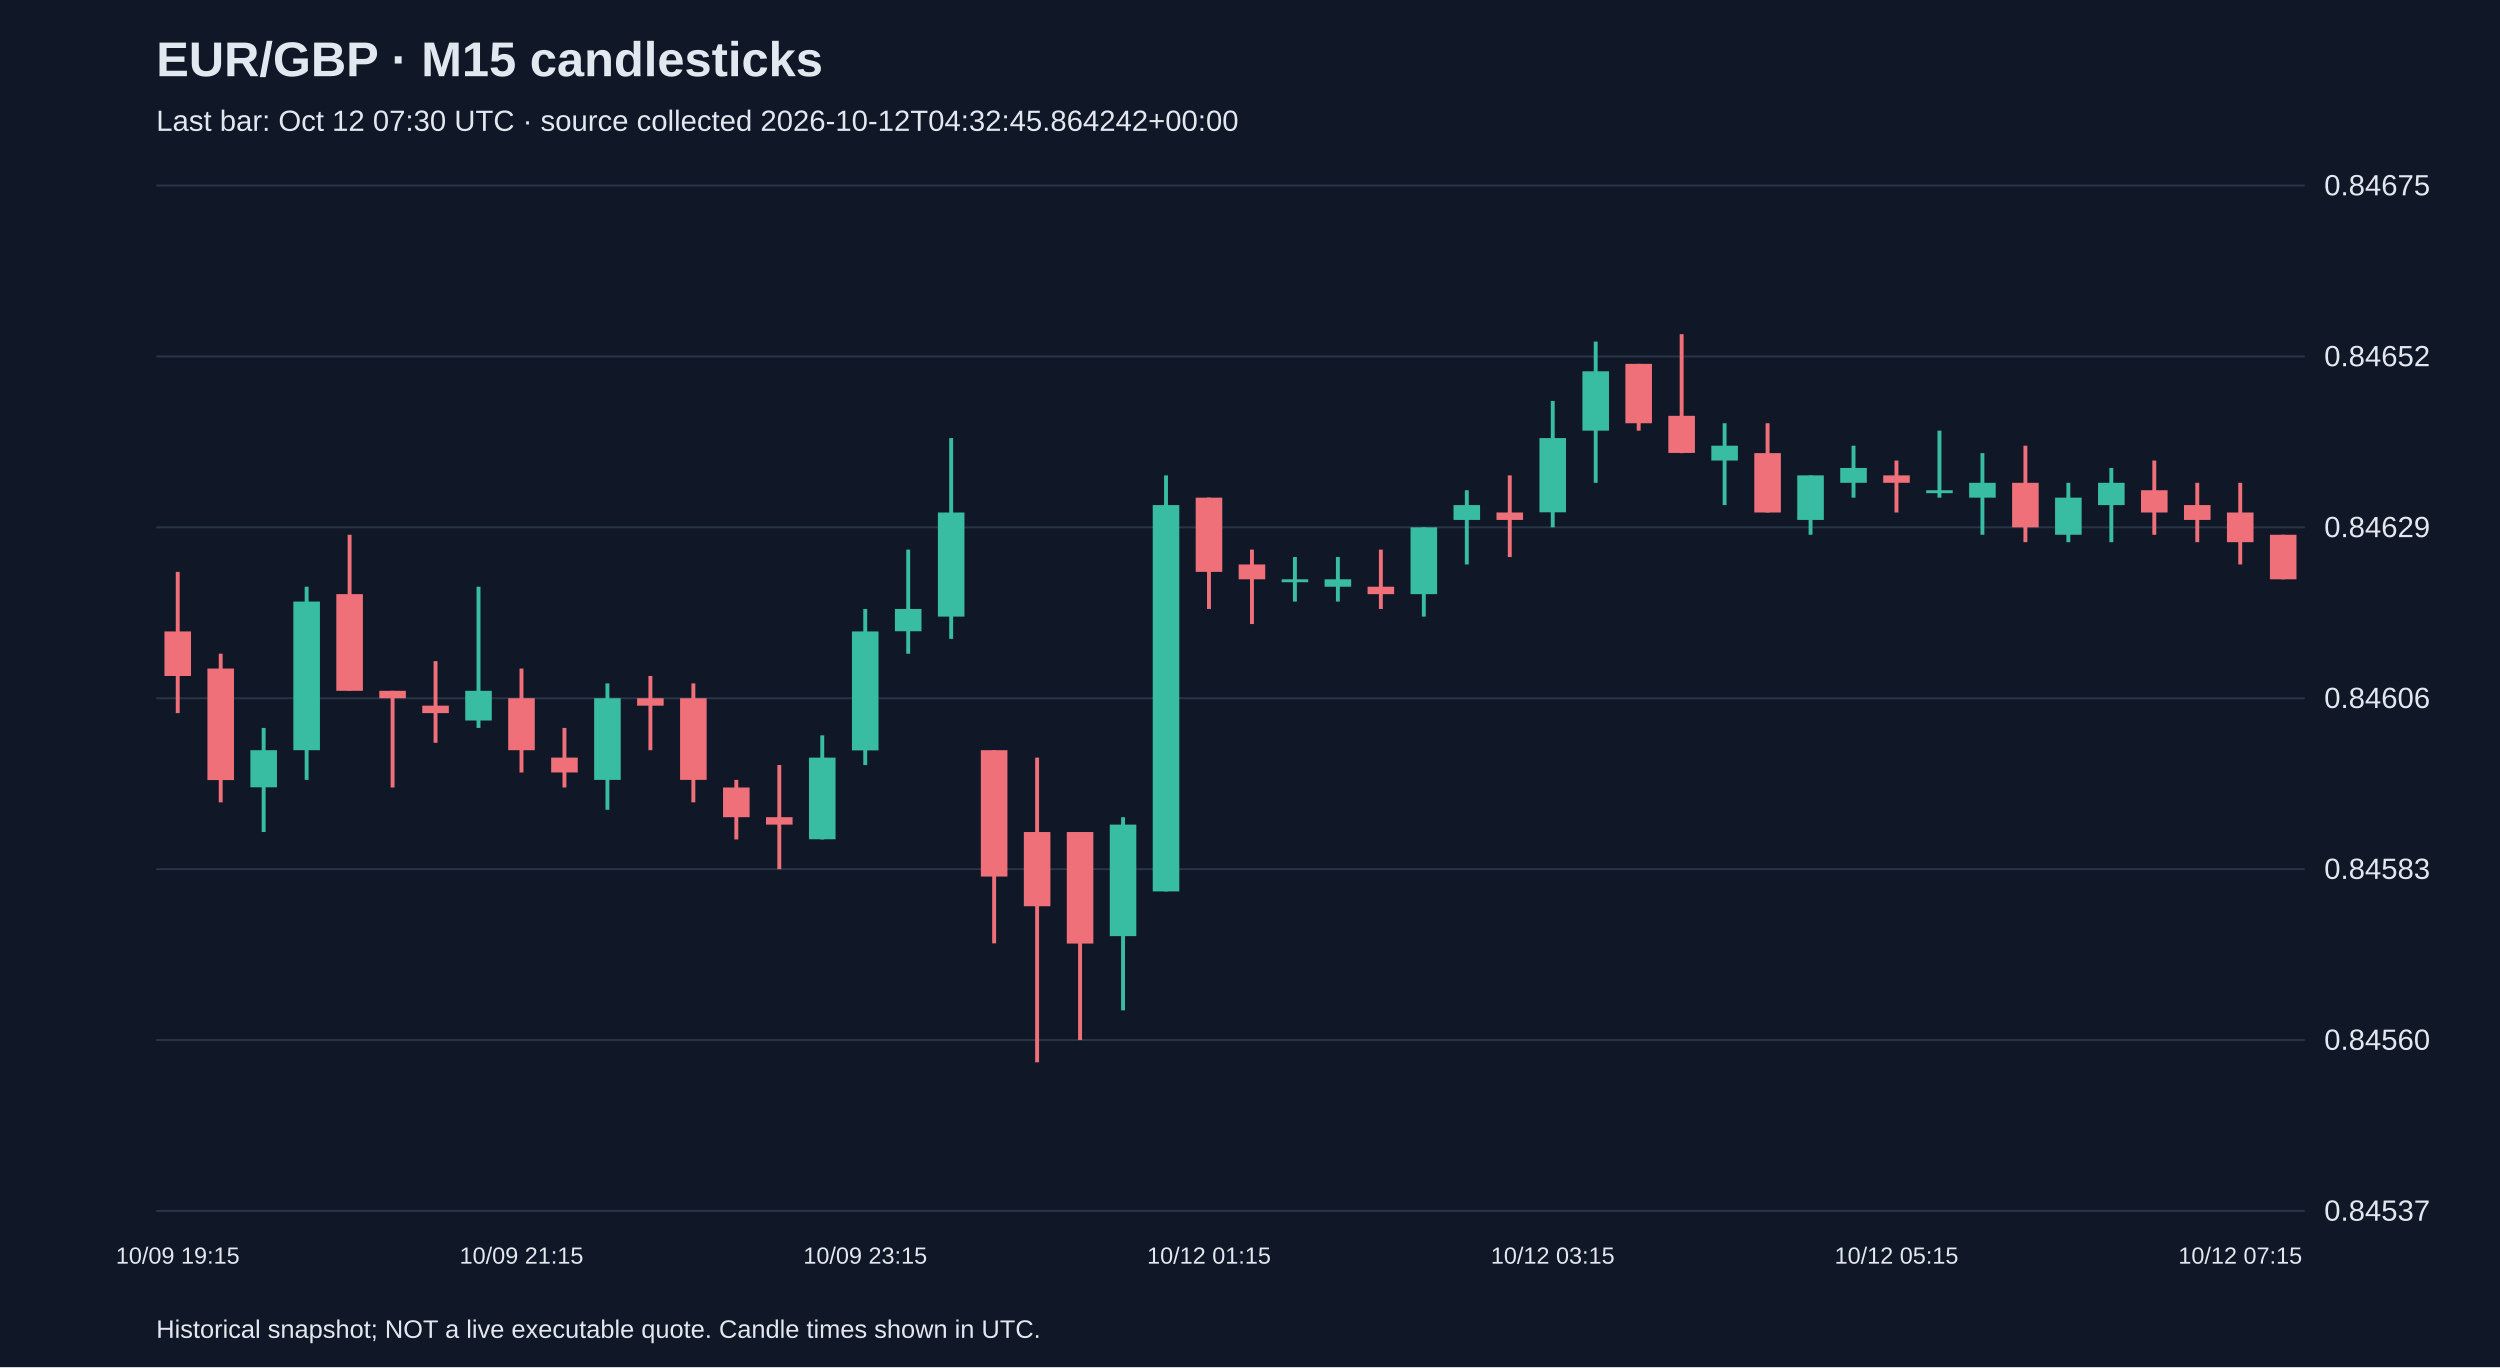
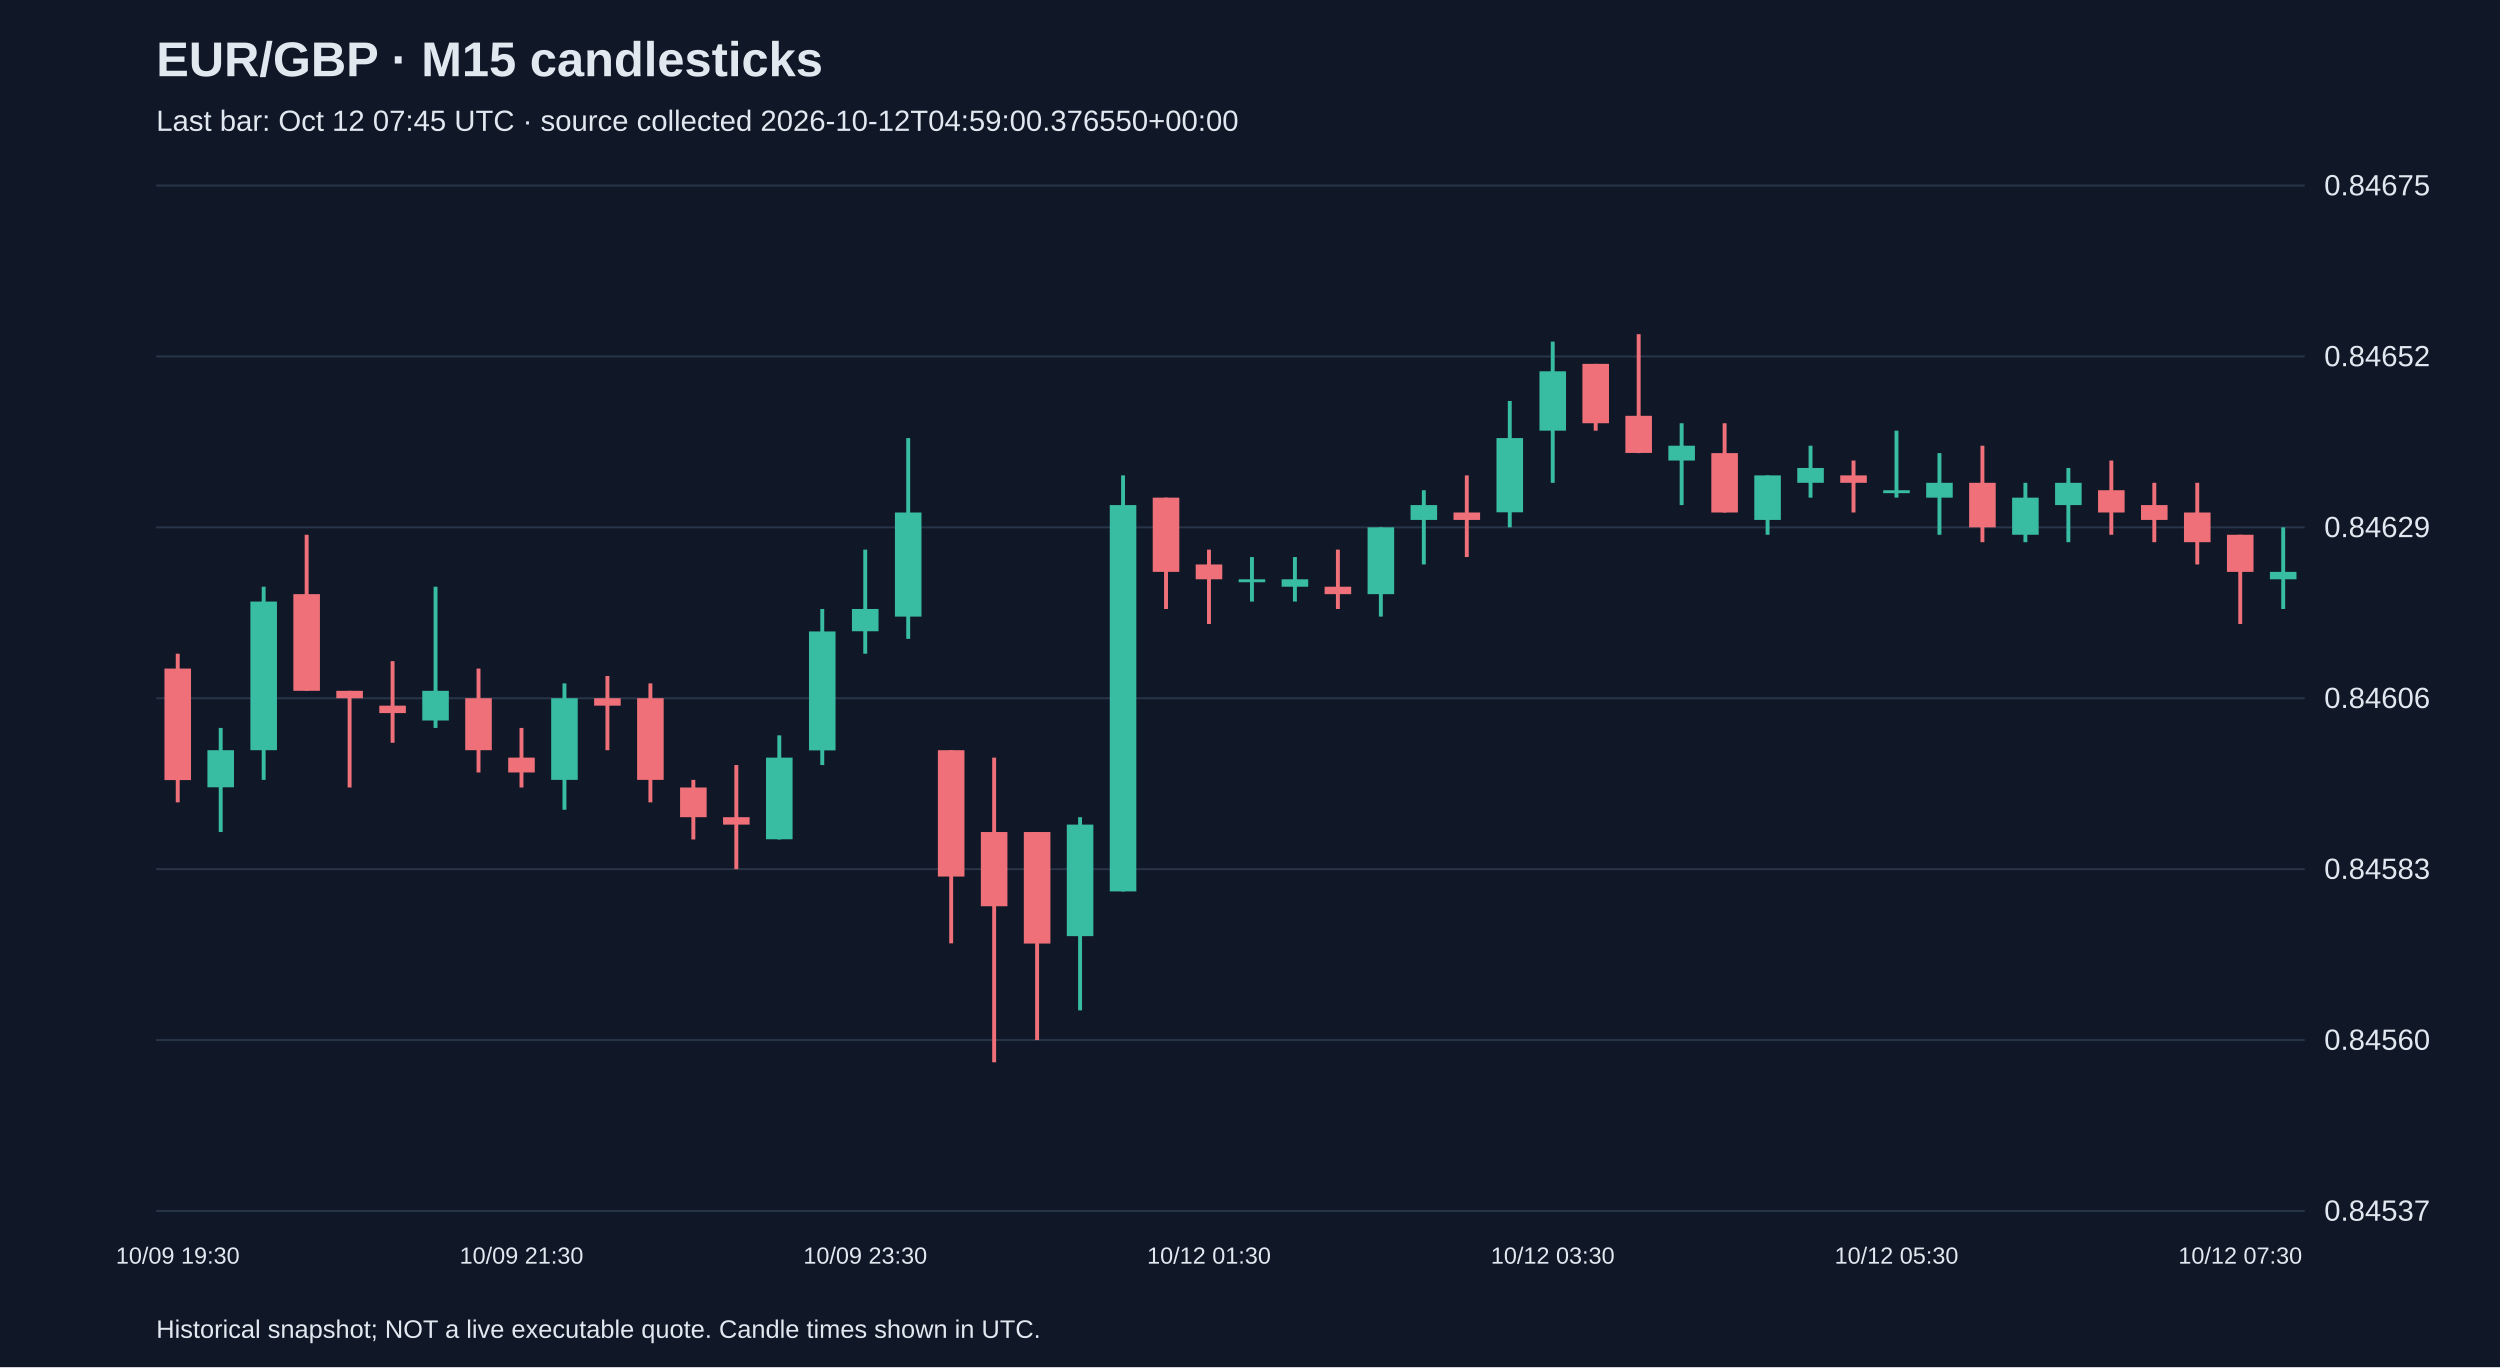
<svg xmlns="http://www.w3.org/2000/svg" viewBox="0 0 1280 700">
  <rect width="100%" height="100%" fill="#101827" />
  <style>text{font-family:Arial,sans-serif;fill:#e2e8f0}</style>
  <text x="80" y="39" font-size="25" font-weight="bold">EUR/GBP · M15 candlesticks</text>
-   <text x="80" y="67" font-size="15" fill="#a6b1c5">Last bar: Oct 12 07:30 UTC · source collected 2026-10-12T04:32:45.864242+00:00</text>
+   <text x="80" y="67" font-size="15" fill="#a6b1c5">Last bar: Oct 12 07:45 UTC · source collected 2026-10-12T04:59:00.376550+00:00</text>
  <line x1="80" y1="620.0" x2="1180" y2="620.0" stroke="#283548" />
  <text x="1190" y="625.0" font-size="15">0.84537</text>
  <line x1="80" y1="532.5" x2="1180" y2="532.5" stroke="#283548" />
  <text x="1190" y="537.5" font-size="15">0.84560</text>
  <line x1="80" y1="445.0" x2="1180" y2="445.0" stroke="#283548" />
  <text x="1190" y="450.0" font-size="15">0.84583</text>
  <line x1="80" y1="357.5" x2="1180" y2="357.5" stroke="#283548" />
  <text x="1190" y="362.5" font-size="15">0.84606</text>
  <line x1="80" y1="270.0" x2="1180" y2="270.0" stroke="#283548" />
  <text x="1190" y="275.0" font-size="15">0.84629</text>
  <line x1="80" y1="182.5" x2="1180" y2="182.5" stroke="#283548" />
  <text x="1190" y="187.5" font-size="15">0.84652</text>
  <line x1="80" y1="95.0" x2="1180" y2="95.0" stroke="#283548" />
  <text x="1190" y="100.0" font-size="15">0.84675</text>
-   <line x1="91.0" y1="292.8" x2="91.0" y2="365.1" stroke="#f07079" stroke-width="2" />
-   <rect x="84.2" y="323.3" width="13.6" height="22.8" fill="#f07079" />
-   <text x="91.0" y="647" text-anchor="middle" font-size="12">10/09 19:15</text>
-   <line x1="113.0" y1="334.7" x2="113.0" y2="410.8" stroke="#f07079" stroke-width="2" />
-   <rect x="106.2" y="342.3" width="13.6" height="57.1" fill="#f07079" />
-   <line x1="135.0" y1="372.7" x2="135.0" y2="426.0" stroke="#38bca2" stroke-width="2" />
-   <rect x="128.2" y="384.1" width="13.6" height="19.0" fill="#38bca2" />
-   <line x1="157.0" y1="300.4" x2="157.0" y2="399.3" stroke="#38bca2" stroke-width="2" />
-   <rect x="150.2" y="308.0" width="13.6" height="76.1" fill="#38bca2" />
-   <line x1="179.0" y1="273.8" x2="179.0" y2="353.7" stroke="#f07079" stroke-width="2" />
-   <rect x="172.2" y="304.2" width="13.6" height="49.5" fill="#f07079" />
-   <line x1="201.0" y1="353.7" x2="201.0" y2="403.2" stroke="#f07079" stroke-width="2" />
-   <rect x="194.2" y="353.7" width="13.6" height="3.8" fill="#f07079" />
-   <line x1="223.0" y1="338.5" x2="223.0" y2="380.3" stroke="#f07079" stroke-width="2" />
-   <rect x="216.2" y="361.3" width="13.6" height="3.8" fill="#f07079" />
-   <line x1="245.0" y1="300.4" x2="245.0" y2="372.7" stroke="#38bca2" stroke-width="2" />
-   <rect x="238.2" y="353.7" width="13.6" height="15.2" fill="#38bca2" />
-   <line x1="267.0" y1="342.3" x2="267.0" y2="395.5" stroke="#f07079" stroke-width="2" />
-   <rect x="260.2" y="357.5" width="13.6" height="26.6" fill="#f07079" />
-   <text x="267.0" y="647" text-anchor="middle" font-size="12">10/09 21:15</text>
-   <line x1="289.0" y1="372.7" x2="289.0" y2="403.2" stroke="#f07079" stroke-width="2" />
-   <rect x="282.2" y="387.9" width="13.6" height="7.6" fill="#f07079" />
-   <line x1="311.0" y1="349.9" x2="311.0" y2="414.6" stroke="#38bca2" stroke-width="2" />
-   <rect x="304.2" y="357.5" width="13.6" height="41.8" fill="#38bca2" />
-   <line x1="333.0" y1="346.1" x2="333.0" y2="384.1" stroke="#f07079" stroke-width="2" />
-   <rect x="326.2" y="357.5" width="13.6" height="3.8" fill="#f07079" />
-   <line x1="355.0" y1="349.9" x2="355.0" y2="410.8" stroke="#f07079" stroke-width="2" />
-   <rect x="348.2" y="357.5" width="13.6" height="41.8" fill="#f07079" />
-   <line x1="377.0" y1="399.3" x2="377.0" y2="429.8" stroke="#f07079" stroke-width="2" />
-   <rect x="370.2" y="403.2" width="13.6" height="15.2" fill="#f07079" />
-   <line x1="399.0" y1="391.7" x2="399.0" y2="445.0" stroke="#f07079" stroke-width="2" />
-   <rect x="392.2" y="418.4" width="13.6" height="3.8" fill="#f07079" />
-   <line x1="421.0" y1="376.5" x2="421.0" y2="429.8" stroke="#38bca2" stroke-width="2" />
-   <rect x="414.2" y="387.9" width="13.6" height="41.8" fill="#38bca2" />
-   <line x1="443.0" y1="311.8" x2="443.0" y2="391.7" stroke="#38bca2" stroke-width="2" />
-   <rect x="436.2" y="323.3" width="13.6" height="60.9" fill="#38bca2" />
-   <text x="443.0" y="647" text-anchor="middle" font-size="12">10/09 23:15</text>
-   <line x1="465.0" y1="281.4" x2="465.0" y2="334.7" stroke="#38bca2" stroke-width="2" />
-   <rect x="458.2" y="311.8" width="13.6" height="11.4" fill="#38bca2" />
-   <line x1="487.0" y1="224.3" x2="487.0" y2="327.1" stroke="#38bca2" stroke-width="2" />
-   <rect x="480.2" y="262.4" width="13.6" height="53.3" fill="#38bca2" />
-   <line x1="509.0" y1="384.1" x2="509.0" y2="483.0" stroke="#f07079" stroke-width="2" />
-   <rect x="502.2" y="384.1" width="13.6" height="64.7" fill="#f07079" />
-   <line x1="531.0" y1="387.9" x2="531.0" y2="543.9" stroke="#f07079" stroke-width="2" />
-   <rect x="524.2" y="426.0" width="13.6" height="38.0" fill="#f07079" />
-   <line x1="553.0" y1="426.0" x2="553.0" y2="532.5" stroke="#f07079" stroke-width="2" />
-   <rect x="546.2" y="426.0" width="13.6" height="57.1" fill="#f07079" />
-   <line x1="575.0" y1="418.4" x2="575.0" y2="517.3" stroke="#38bca2" stroke-width="2" />
-   <rect x="568.2" y="422.2" width="13.6" height="57.1" fill="#38bca2" />
-   <line x1="597.0" y1="243.4" x2="597.0" y2="456.4" stroke="#38bca2" stroke-width="2" />
-   <rect x="590.2" y="258.6" width="13.6" height="197.8" fill="#38bca2" />
-   <line x1="619.0" y1="254.8" x2="619.0" y2="311.8" stroke="#f07079" stroke-width="2" />
-   <rect x="612.2" y="254.8" width="13.6" height="38.0" fill="#f07079" />
-   <text x="619.0" y="647" text-anchor="middle" font-size="12">10/12 01:15</text>
-   <line x1="641.0" y1="281.4" x2="641.0" y2="319.5" stroke="#f07079" stroke-width="2" />
-   <rect x="634.2" y="289.0" width="13.6" height="7.6" fill="#f07079" />
+   <line x1="91.0" y1="334.7" x2="91.0" y2="410.8" stroke="#f07079" stroke-width="2" />
+   <rect x="84.2" y="342.3" width="13.6" height="57.1" fill="#f07079" />
+   <text x="91.0" y="647" text-anchor="middle" font-size="12">10/09 19:30</text>
+   <line x1="113.0" y1="372.7" x2="113.0" y2="426.0" stroke="#38bca2" stroke-width="2" />
+   <rect x="106.2" y="384.1" width="13.6" height="19.0" fill="#38bca2" />
+   <line x1="135.0" y1="300.4" x2="135.0" y2="399.3" stroke="#38bca2" stroke-width="2" />
+   <rect x="128.2" y="308.0" width="13.6" height="76.1" fill="#38bca2" />
+   <line x1="157.0" y1="273.8" x2="157.0" y2="353.7" stroke="#f07079" stroke-width="2" />
+   <rect x="150.2" y="304.2" width="13.6" height="49.5" fill="#f07079" />
+   <line x1="179.0" y1="353.7" x2="179.0" y2="403.2" stroke="#f07079" stroke-width="2" />
+   <rect x="172.2" y="353.7" width="13.6" height="3.8" fill="#f07079" />
+   <line x1="201.0" y1="338.5" x2="201.0" y2="380.3" stroke="#f07079" stroke-width="2" />
+   <rect x="194.2" y="361.3" width="13.6" height="3.8" fill="#f07079" />
+   <line x1="223.0" y1="300.4" x2="223.0" y2="372.7" stroke="#38bca2" stroke-width="2" />
+   <rect x="216.2" y="353.7" width="13.6" height="15.2" fill="#38bca2" />
+   <line x1="245.0" y1="342.3" x2="245.0" y2="395.5" stroke="#f07079" stroke-width="2" />
+   <rect x="238.2" y="357.5" width="13.6" height="26.6" fill="#f07079" />
+   <line x1="267.0" y1="372.7" x2="267.0" y2="403.2" stroke="#f07079" stroke-width="2" />
+   <rect x="260.2" y="387.9" width="13.6" height="7.6" fill="#f07079" />
+   <text x="267.0" y="647" text-anchor="middle" font-size="12">10/09 21:30</text>
+   <line x1="289.0" y1="349.9" x2="289.0" y2="414.6" stroke="#38bca2" stroke-width="2" />
+   <rect x="282.2" y="357.5" width="13.6" height="41.8" fill="#38bca2" />
+   <line x1="311.0" y1="346.1" x2="311.0" y2="384.1" stroke="#f07079" stroke-width="2" />
+   <rect x="304.2" y="357.5" width="13.6" height="3.8" fill="#f07079" />
+   <line x1="333.0" y1="349.9" x2="333.0" y2="410.8" stroke="#f07079" stroke-width="2" />
+   <rect x="326.2" y="357.5" width="13.6" height="41.8" fill="#f07079" />
+   <line x1="355.0" y1="399.3" x2="355.0" y2="429.8" stroke="#f07079" stroke-width="2" />
+   <rect x="348.2" y="403.2" width="13.6" height="15.2" fill="#f07079" />
+   <line x1="377.0" y1="391.7" x2="377.0" y2="445.0" stroke="#f07079" stroke-width="2" />
+   <rect x="370.2" y="418.4" width="13.6" height="3.8" fill="#f07079" />
+   <line x1="399.0" y1="376.5" x2="399.0" y2="429.8" stroke="#38bca2" stroke-width="2" />
+   <rect x="392.2" y="387.9" width="13.6" height="41.8" fill="#38bca2" />
+   <line x1="421.0" y1="311.8" x2="421.0" y2="391.7" stroke="#38bca2" stroke-width="2" />
+   <rect x="414.2" y="323.3" width="13.6" height="60.9" fill="#38bca2" />
+   <line x1="443.0" y1="281.4" x2="443.0" y2="334.7" stroke="#38bca2" stroke-width="2" />
+   <rect x="436.2" y="311.8" width="13.6" height="11.4" fill="#38bca2" />
+   <text x="443.0" y="647" text-anchor="middle" font-size="12">10/09 23:30</text>
+   <line x1="465.0" y1="224.3" x2="465.0" y2="327.1" stroke="#38bca2" stroke-width="2" />
+   <rect x="458.2" y="262.4" width="13.6" height="53.3" fill="#38bca2" />
+   <line x1="487.0" y1="384.1" x2="487.0" y2="483.0" stroke="#f07079" stroke-width="2" />
+   <rect x="480.2" y="384.1" width="13.6" height="64.7" fill="#f07079" />
+   <line x1="509.0" y1="387.9" x2="509.0" y2="543.9" stroke="#f07079" stroke-width="2" />
+   <rect x="502.2" y="426.0" width="13.6" height="38.0" fill="#f07079" />
+   <line x1="531.0" y1="426.0" x2="531.0" y2="532.5" stroke="#f07079" stroke-width="2" />
+   <rect x="524.2" y="426.0" width="13.6" height="57.1" fill="#f07079" />
+   <line x1="553.0" y1="418.4" x2="553.0" y2="517.3" stroke="#38bca2" stroke-width="2" />
+   <rect x="546.2" y="422.2" width="13.6" height="57.1" fill="#38bca2" />
+   <line x1="575.0" y1="243.4" x2="575.0" y2="456.4" stroke="#38bca2" stroke-width="2" />
+   <rect x="568.2" y="258.6" width="13.6" height="197.8" fill="#38bca2" />
+   <line x1="597.0" y1="254.8" x2="597.0" y2="311.8" stroke="#f07079" stroke-width="2" />
+   <rect x="590.2" y="254.8" width="13.6" height="38.0" fill="#f07079" />
+   <line x1="619.0" y1="281.4" x2="619.0" y2="319.5" stroke="#f07079" stroke-width="2" />
+   <rect x="612.2" y="289.0" width="13.6" height="7.6" fill="#f07079" />
+   <text x="619.0" y="647" text-anchor="middle" font-size="12">10/12 01:30</text>
+   <line x1="641.0" y1="285.2" x2="641.0" y2="308.0" stroke="#38bca2" stroke-width="2" />
+   <rect x="634.2" y="296.6" width="13.6" height="1.5" fill="#38bca2" />
  <line x1="663.0" y1="285.2" x2="663.0" y2="308.0" stroke="#38bca2" stroke-width="2" />
-   <rect x="656.2" y="296.6" width="13.6" height="1.5" fill="#38bca2" />
-   <line x1="685.0" y1="285.2" x2="685.0" y2="308.0" stroke="#38bca2" stroke-width="2" />
-   <rect x="678.2" y="296.6" width="13.6" height="3.8" fill="#38bca2" />
-   <line x1="707.0" y1="281.4" x2="707.0" y2="311.8" stroke="#f07079" stroke-width="2" />
-   <rect x="700.2" y="300.4" width="13.6" height="3.8" fill="#f07079" />
-   <line x1="729.0" y1="270.0" x2="729.0" y2="315.7" stroke="#38bca2" stroke-width="2" />
-   <rect x="722.2" y="270.0" width="13.6" height="34.2" fill="#38bca2" />
-   <line x1="751.0" y1="251.0" x2="751.0" y2="289.0" stroke="#38bca2" stroke-width="2" />
-   <rect x="744.2" y="258.6" width="13.6" height="7.6" fill="#38bca2" />
-   <line x1="773.0" y1="243.4" x2="773.0" y2="285.2" stroke="#f07079" stroke-width="2" />
-   <rect x="766.2" y="262.4" width="13.6" height="3.8" fill="#f07079" />
-   <line x1="795.0" y1="205.3" x2="795.0" y2="270.0" stroke="#38bca2" stroke-width="2" />
-   <rect x="788.2" y="224.3" width="13.6" height="38.0" fill="#38bca2" />
-   <text x="795.0" y="647" text-anchor="middle" font-size="12">10/12 03:15</text>
-   <line x1="817.0" y1="174.9" x2="817.0" y2="247.2" stroke="#38bca2" stroke-width="2" />
-   <rect x="810.2" y="190.1" width="13.6" height="30.4" fill="#38bca2" />
-   <line x1="839.0" y1="186.3" x2="839.0" y2="220.5" stroke="#f07079" stroke-width="2" />
-   <rect x="832.2" y="186.3" width="13.6" height="30.4" fill="#f07079" />
-   <line x1="861.0" y1="171.1" x2="861.0" y2="232.0" stroke="#f07079" stroke-width="2" />
-   <rect x="854.2" y="212.9" width="13.6" height="19.0" fill="#f07079" />
-   <line x1="883.0" y1="216.7" x2="883.0" y2="258.6" stroke="#38bca2" stroke-width="2" />
-   <rect x="876.2" y="228.2" width="13.6" height="7.6" fill="#38bca2" />
-   <line x1="905.0" y1="216.7" x2="905.0" y2="262.4" stroke="#f07079" stroke-width="2" />
-   <rect x="898.2" y="232.0" width="13.6" height="30.4" fill="#f07079" />
-   <line x1="927.0" y1="243.4" x2="927.0" y2="273.8" stroke="#38bca2" stroke-width="2" />
-   <rect x="920.2" y="243.4" width="13.6" height="22.8" fill="#38bca2" />
-   <line x1="949.0" y1="228.2" x2="949.0" y2="254.8" stroke="#38bca2" stroke-width="2" />
-   <rect x="942.2" y="239.6" width="13.6" height="7.6" fill="#38bca2" />
-   <line x1="971.0" y1="235.8" x2="971.0" y2="262.4" stroke="#f07079" stroke-width="2" />
-   <rect x="964.2" y="243.4" width="13.6" height="3.8" fill="#f07079" />
-   <text x="971.0" y="647" text-anchor="middle" font-size="12">10/12 05:15</text>
-   <line x1="993.0" y1="220.5" x2="993.0" y2="254.8" stroke="#38bca2" stroke-width="2" />
-   <rect x="986.2" y="251.0" width="13.6" height="1.5" fill="#38bca2" />
-   <line x1="1015.0" y1="232.0" x2="1015.0" y2="273.8" stroke="#38bca2" stroke-width="2" />
-   <rect x="1008.2" y="247.2" width="13.6" height="7.6" fill="#38bca2" />
-   <line x1="1037.0" y1="228.2" x2="1037.0" y2="277.6" stroke="#f07079" stroke-width="2" />
-   <rect x="1030.2" y="247.2" width="13.6" height="22.8" fill="#f07079" />
-   <line x1="1059.0" y1="247.2" x2="1059.0" y2="277.6" stroke="#38bca2" stroke-width="2" />
-   <rect x="1052.2" y="254.8" width="13.6" height="19.0" fill="#38bca2" />
-   <line x1="1081.0" y1="239.6" x2="1081.0" y2="277.6" stroke="#38bca2" stroke-width="2" />
-   <rect x="1074.2" y="247.2" width="13.6" height="11.4" fill="#38bca2" />
-   <line x1="1103.0" y1="235.8" x2="1103.0" y2="273.8" stroke="#f07079" stroke-width="2" />
-   <rect x="1096.2" y="251.0" width="13.6" height="11.4" fill="#f07079" />
-   <line x1="1125.0" y1="247.2" x2="1125.0" y2="277.6" stroke="#f07079" stroke-width="2" />
-   <rect x="1118.2" y="258.6" width="13.6" height="7.6" fill="#f07079" />
-   <line x1="1147.0" y1="247.2" x2="1147.0" y2="289.0" stroke="#f07079" stroke-width="2" />
-   <rect x="1140.2" y="262.4" width="13.6" height="15.2" fill="#f07079" />
-   <text x="1147.0" y="647" text-anchor="middle" font-size="12">10/12 07:15</text>
-   <line x1="1169.0" y1="273.8" x2="1169.0" y2="296.6" stroke="#f07079" stroke-width="2" />
-   <rect x="1162.2" y="273.8" width="13.6" height="22.8" fill="#f07079" />
+   <rect x="656.2" y="296.6" width="13.6" height="3.8" fill="#38bca2" />
+   <line x1="685.0" y1="281.4" x2="685.0" y2="311.8" stroke="#f07079" stroke-width="2" />
+   <rect x="678.2" y="300.4" width="13.6" height="3.8" fill="#f07079" />
+   <line x1="707.0" y1="270.0" x2="707.0" y2="315.7" stroke="#38bca2" stroke-width="2" />
+   <rect x="700.2" y="270.0" width="13.6" height="34.2" fill="#38bca2" />
+   <line x1="729.0" y1="251.0" x2="729.0" y2="289.0" stroke="#38bca2" stroke-width="2" />
+   <rect x="722.2" y="258.6" width="13.6" height="7.6" fill="#38bca2" />
+   <line x1="751.0" y1="243.4" x2="751.0" y2="285.2" stroke="#f07079" stroke-width="2" />
+   <rect x="744.2" y="262.4" width="13.6" height="3.8" fill="#f07079" />
+   <line x1="773.0" y1="205.3" x2="773.0" y2="270.0" stroke="#38bca2" stroke-width="2" />
+   <rect x="766.2" y="224.3" width="13.6" height="38.0" fill="#38bca2" />
+   <line x1="795.0" y1="174.9" x2="795.0" y2="247.2" stroke="#38bca2" stroke-width="2" />
+   <rect x="788.2" y="190.1" width="13.6" height="30.4" fill="#38bca2" />
+   <text x="795.0" y="647" text-anchor="middle" font-size="12">10/12 03:30</text>
+   <line x1="817.0" y1="186.3" x2="817.0" y2="220.5" stroke="#f07079" stroke-width="2" />
+   <rect x="810.2" y="186.3" width="13.6" height="30.4" fill="#f07079" />
+   <line x1="839.0" y1="171.1" x2="839.0" y2="232.0" stroke="#f07079" stroke-width="2" />
+   <rect x="832.2" y="212.9" width="13.6" height="19.0" fill="#f07079" />
+   <line x1="861.0" y1="216.7" x2="861.0" y2="258.6" stroke="#38bca2" stroke-width="2" />
+   <rect x="854.2" y="228.2" width="13.6" height="7.6" fill="#38bca2" />
+   <line x1="883.0" y1="216.7" x2="883.0" y2="262.4" stroke="#f07079" stroke-width="2" />
+   <rect x="876.2" y="232.0" width="13.6" height="30.4" fill="#f07079" />
+   <line x1="905.0" y1="243.4" x2="905.0" y2="273.8" stroke="#38bca2" stroke-width="2" />
+   <rect x="898.2" y="243.4" width="13.6" height="22.8" fill="#38bca2" />
+   <line x1="927.0" y1="228.2" x2="927.0" y2="254.8" stroke="#38bca2" stroke-width="2" />
+   <rect x="920.2" y="239.6" width="13.6" height="7.6" fill="#38bca2" />
+   <line x1="949.0" y1="235.8" x2="949.0" y2="262.4" stroke="#f07079" stroke-width="2" />
+   <rect x="942.2" y="243.4" width="13.6" height="3.8" fill="#f07079" />
+   <line x1="971.0" y1="220.5" x2="971.0" y2="254.8" stroke="#38bca2" stroke-width="2" />
+   <rect x="964.2" y="251.0" width="13.6" height="1.5" fill="#38bca2" />
+   <text x="971.0" y="647" text-anchor="middle" font-size="12">10/12 05:30</text>
+   <line x1="993.0" y1="232.0" x2="993.0" y2="273.8" stroke="#38bca2" stroke-width="2" />
+   <rect x="986.2" y="247.2" width="13.6" height="7.6" fill="#38bca2" />
+   <line x1="1015.0" y1="228.2" x2="1015.0" y2="277.6" stroke="#f07079" stroke-width="2" />
+   <rect x="1008.2" y="247.2" width="13.6" height="22.8" fill="#f07079" />
+   <line x1="1037.0" y1="247.2" x2="1037.0" y2="277.6" stroke="#38bca2" stroke-width="2" />
+   <rect x="1030.2" y="254.8" width="13.6" height="19.0" fill="#38bca2" />
+   <line x1="1059.0" y1="239.6" x2="1059.0" y2="277.6" stroke="#38bca2" stroke-width="2" />
+   <rect x="1052.2" y="247.2" width="13.6" height="11.4" fill="#38bca2" />
+   <line x1="1081.0" y1="235.8" x2="1081.0" y2="273.8" stroke="#f07079" stroke-width="2" />
+   <rect x="1074.2" y="251.0" width="13.6" height="11.4" fill="#f07079" />
+   <line x1="1103.0" y1="247.2" x2="1103.0" y2="277.6" stroke="#f07079" stroke-width="2" />
+   <rect x="1096.2" y="258.6" width="13.6" height="7.6" fill="#f07079" />
+   <line x1="1125.0" y1="247.2" x2="1125.0" y2="289.0" stroke="#f07079" stroke-width="2" />
+   <rect x="1118.2" y="262.4" width="13.6" height="15.2" fill="#f07079" />
+   <line x1="1147.0" y1="273.8" x2="1147.0" y2="319.5" stroke="#f07079" stroke-width="2" />
+   <rect x="1140.2" y="273.8" width="13.6" height="19.0" fill="#f07079" />
+   <text x="1147.0" y="647" text-anchor="middle" font-size="12">10/12 07:30</text>
+   <line x1="1169.0" y1="270.0" x2="1169.0" y2="311.8" stroke="#38bca2" stroke-width="2" />
+   <rect x="1162.2" y="292.8" width="13.6" height="3.8" fill="#38bca2" />
  <text x="80" y="685" font-size="13">Historical snapshot; NOT a live executable quote. Candle times shown in UTC.</text>
</svg>
